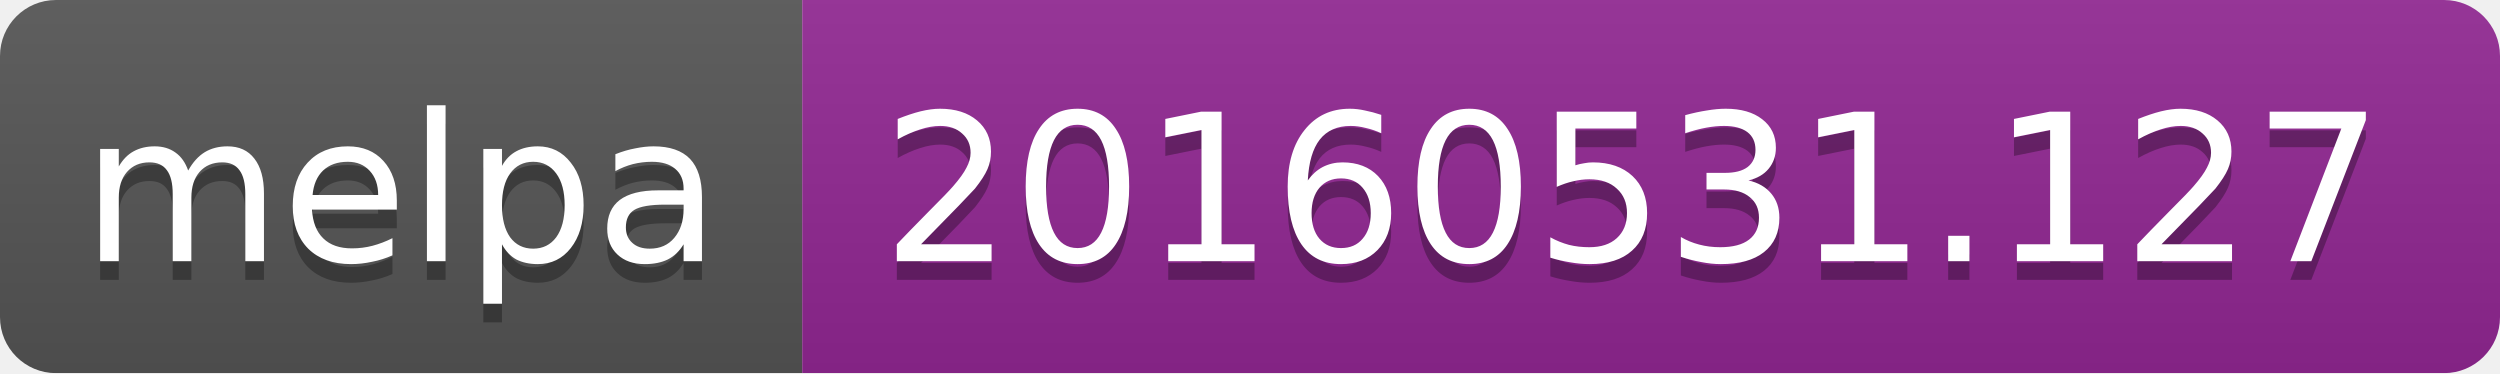
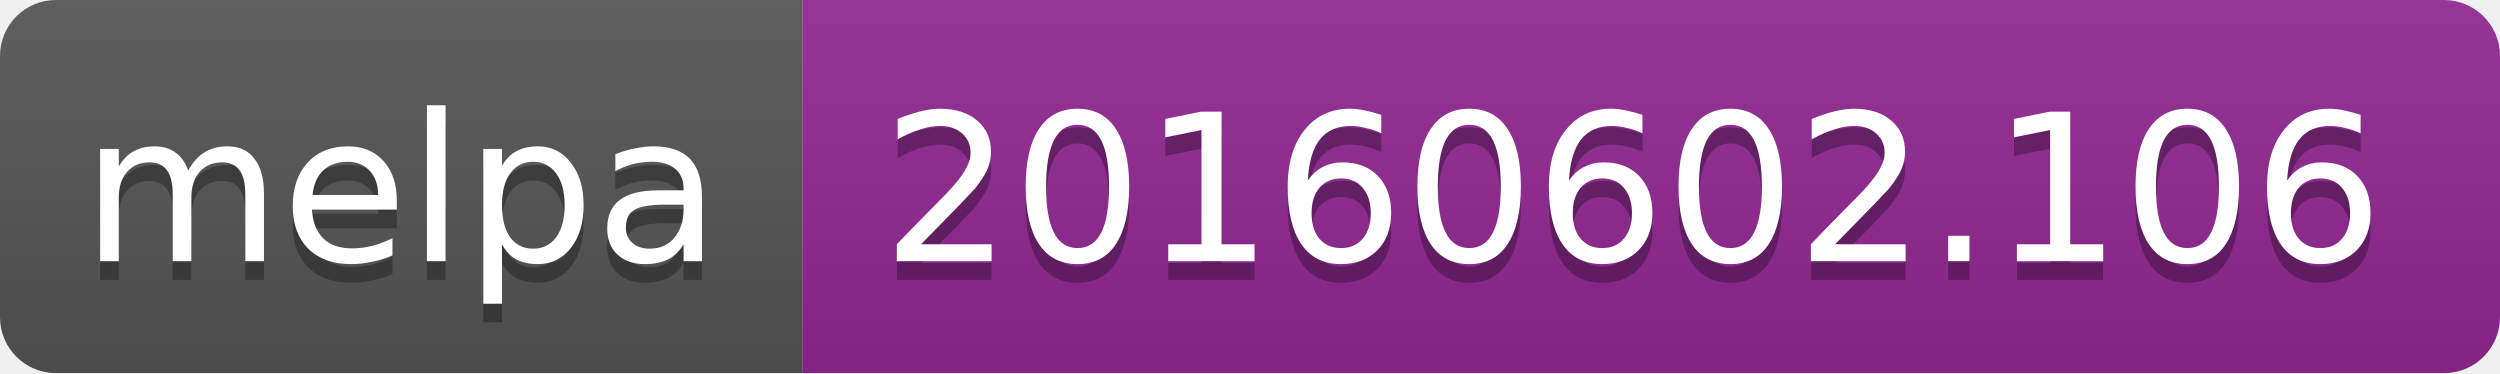
<svg xmlns="http://www.w3.org/2000/svg" width="134" height="20">
  <linearGradient id="b" x2="0" y2="100%">
    <stop offset="0" stop-color="#bbb" stop-opacity=".1" />
    <stop offset="1" stop-opacity=".1" />
  </linearGradient>
  <mask id="a">
    <rect width="134" height="20" rx="3" fill="#fff" />
  </mask>
  <g mask="url(#a)">
    <path fill="#555" d="M0 0h43v20H0z" />
    <path fill="#922793" d="M43 0h91v20H43z" />
    <path fill="url(#b)" d="M0 0h134v20H0z" />
  </g>
  <g fill="#fff" text-anchor="middle" font-family="DejaVu Sans,Verdana,Geneva,sans-serif" font-size="11">
    <text x="21.5" y="15" fill="#010101" fill-opacity=".3">melpa</text>
    <text x="21.5" y="14">melpa</text>
-     <text x="87.5" y="15" fill="#010101" fill-opacity=".3">20160531.127</text>
-     <text x="87.5" y="14">20160531.127</text>
+     <text x="87.5" y="15" fill="#010101" fill-opacity=".3">20160602.106</text>
+     <text x="87.5" y="14">20160602.106</text>
  </g>
</svg>
